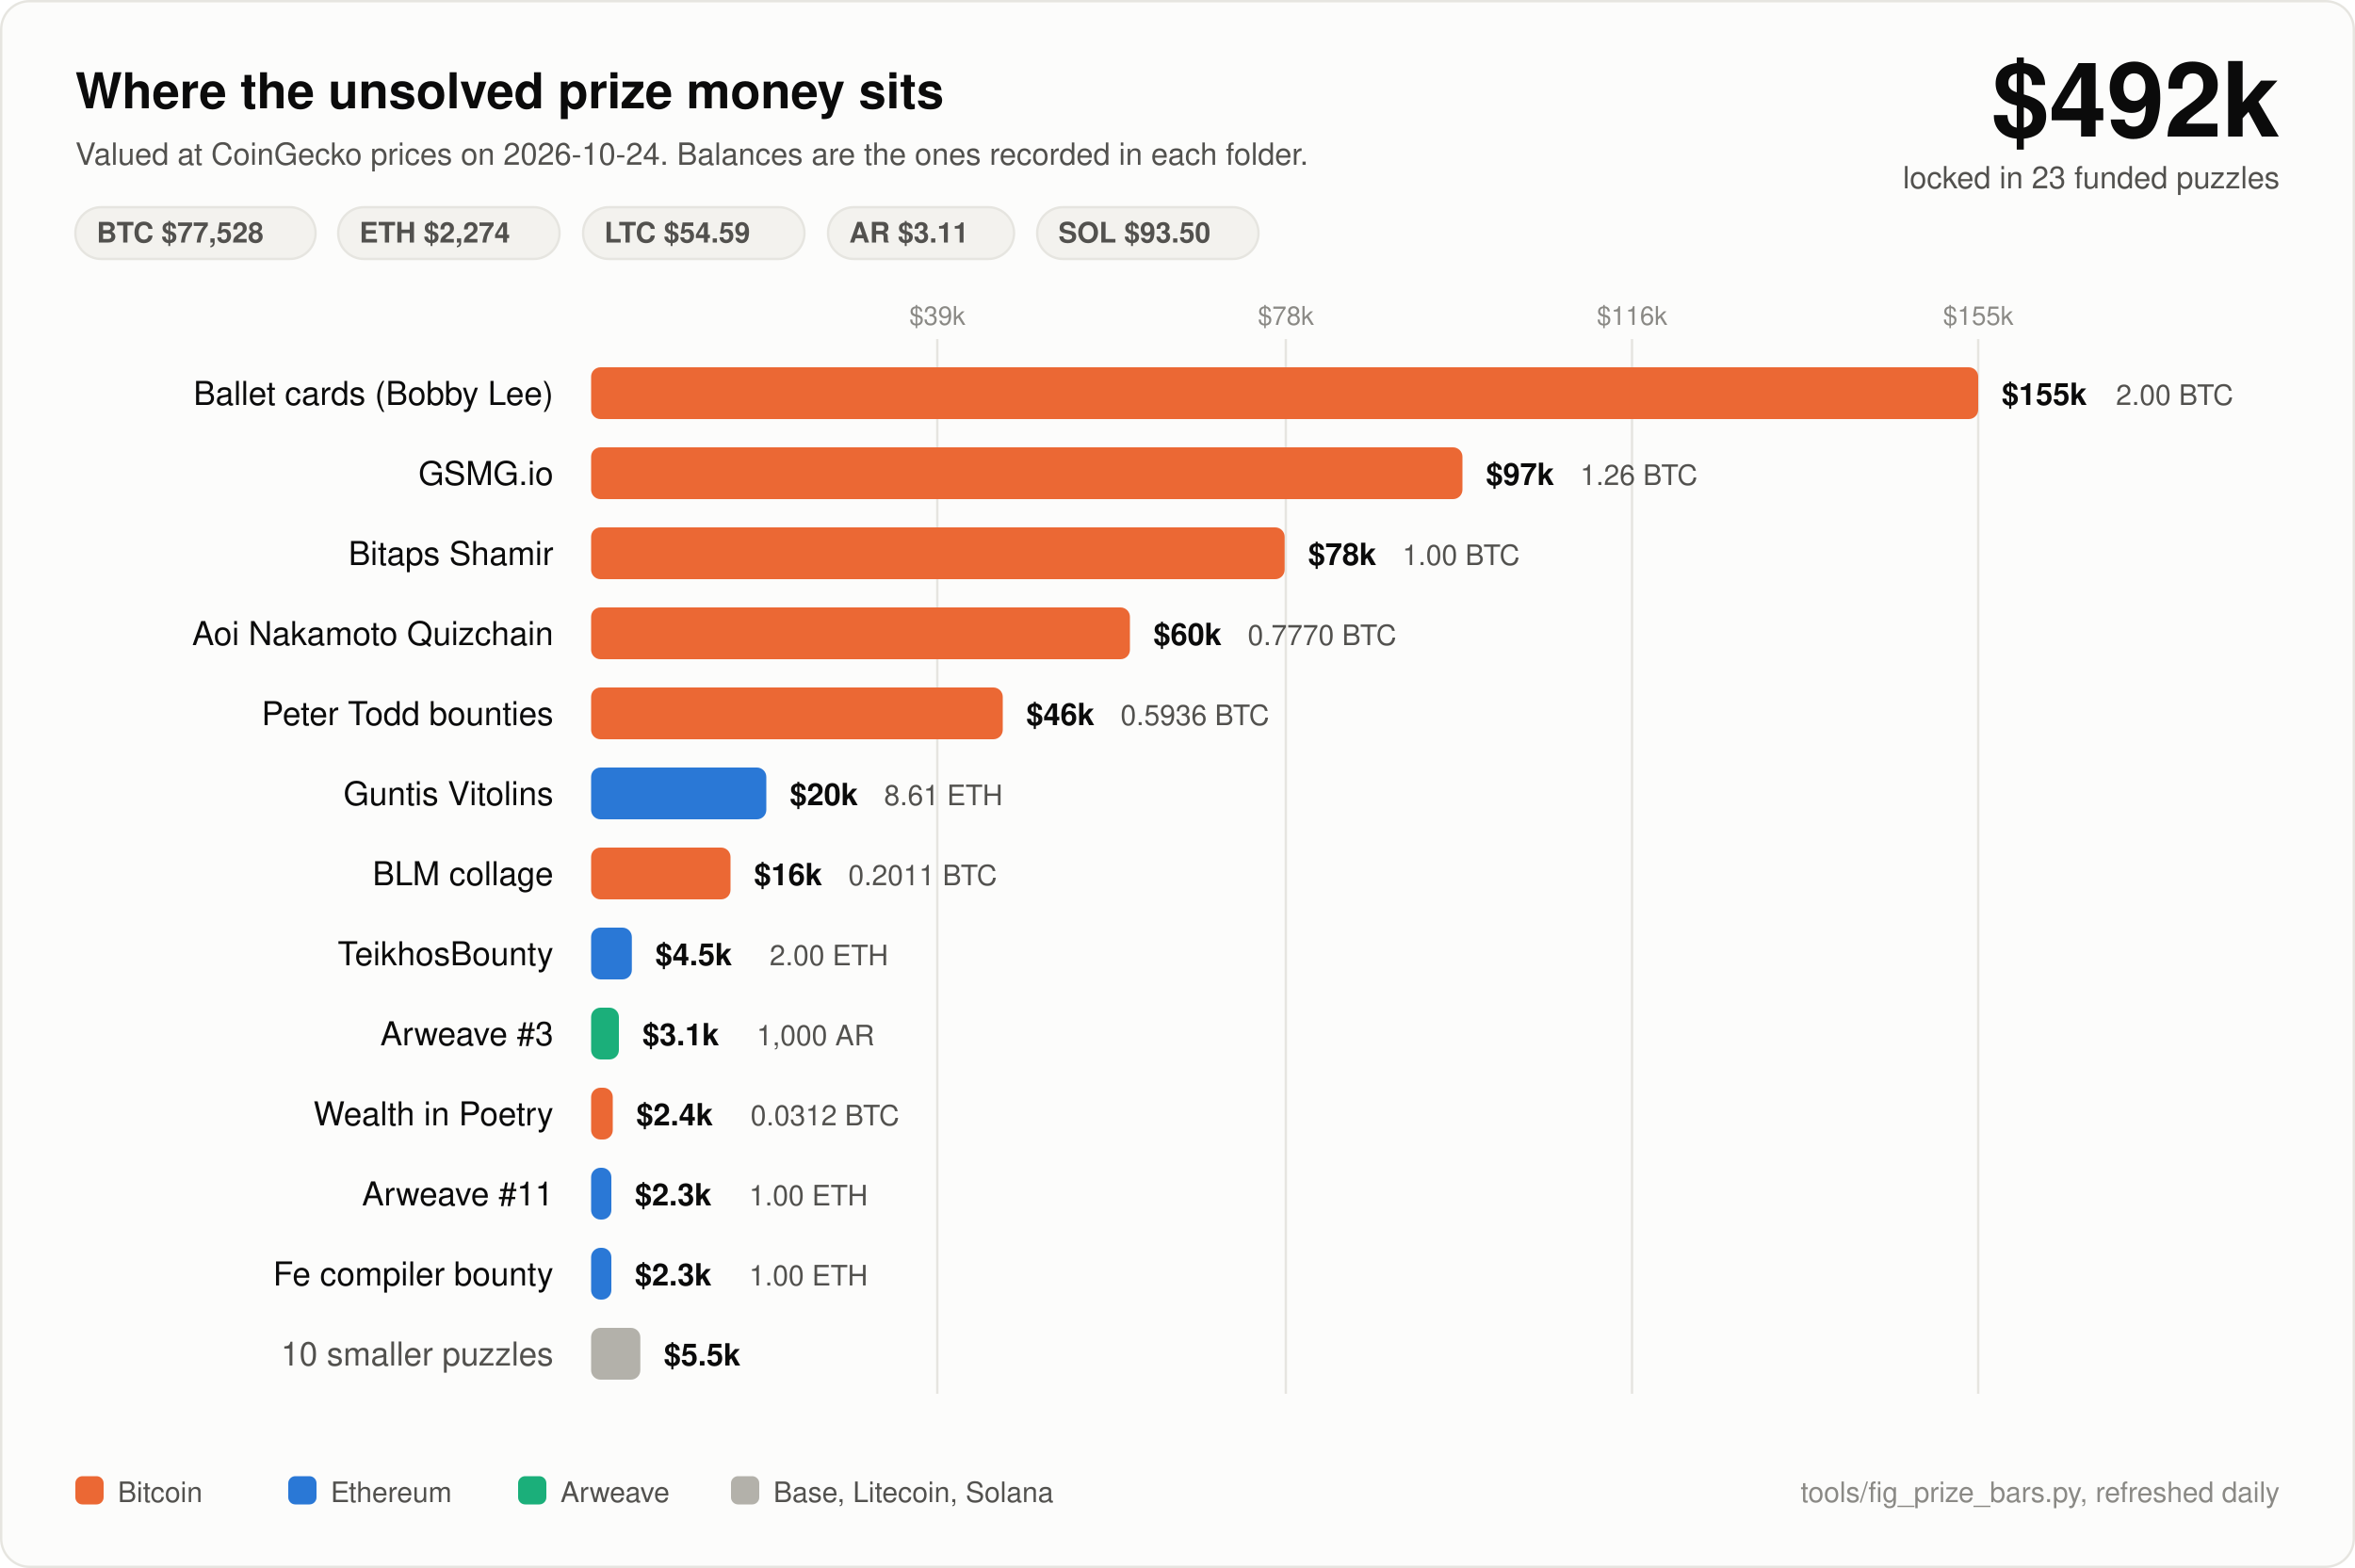
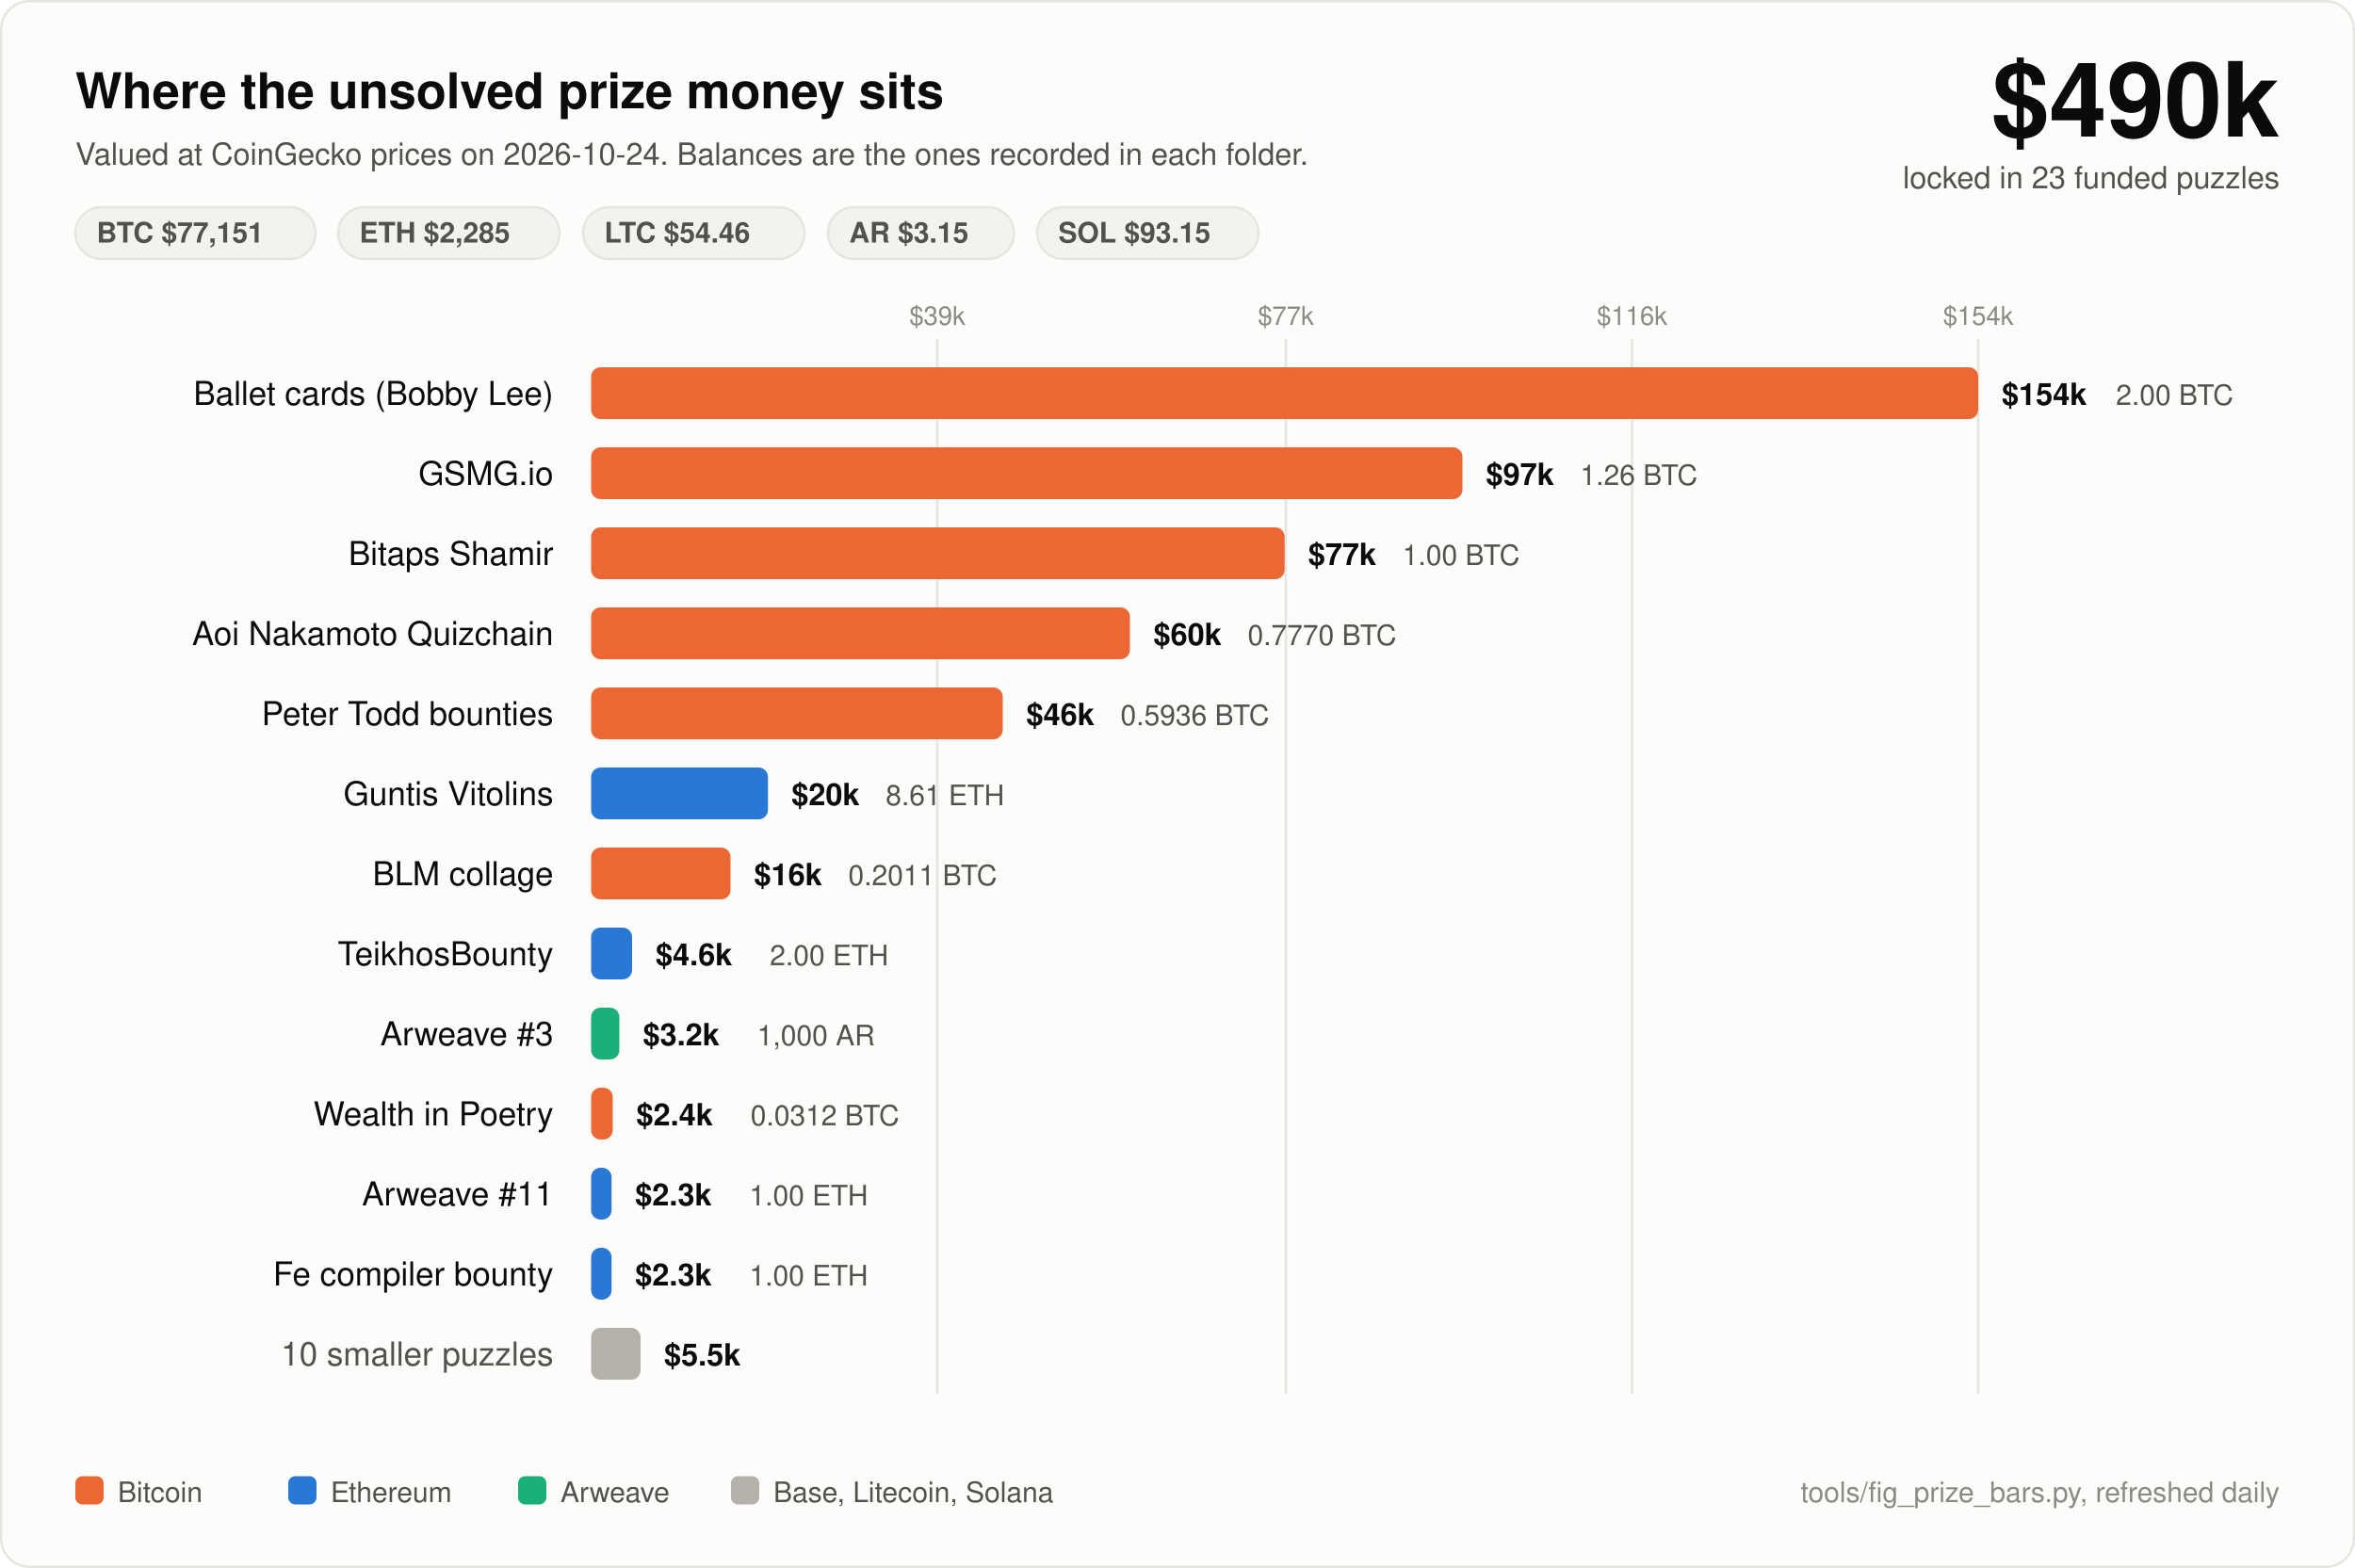
<svg xmlns="http://www.w3.org/2000/svg" width="1000" height="666" viewBox="0 0 1000 666" font-family="ui-sans-serif, -apple-system, Segoe UI, Helvetica, Arial, sans-serif">
  <rect x="0.5" y="0.5" width="999" height="665" rx="12" fill="#fcfcfb" stroke="#e6e5e0" />
  <text x="32" y="46" fill="#0b0b0b" font-size="21" font-weight="700">Where the unsolved prize money sits</text>
  <text x="32" y="70" fill="#52514e" font-size="13">Valued at CoinGecko prices on 2026-10-24. Balances are the ones recorded in each folder.</text>
-   <text x="968" y="58" fill="#0b0b0b" font-size="44" font-weight="700" text-anchor="end">$492k</text>
+   <text x="968" y="58" fill="#0b0b0b" font-size="44" font-weight="700" text-anchor="end">$490k</text>
  <text x="968" y="80" fill="#52514e" font-size="13" text-anchor="end">locked in 23 funded puzzles</text>
  <rect x="32" y="88" width="102" height="22" rx="11" fill="#f3f2ee" stroke="#e6e5e0" />
-   <text x="41" y="103" fill="#52514e" font-size="12" font-weight="600">BTC $77,528</text>
+   <text x="41" y="103" fill="#52514e" font-size="12" font-weight="600">BTC $77,151</text>
  <rect x="143.6" y="88" width="94" height="22" rx="11" fill="#f3f2ee" stroke="#e6e5e0" />
-   <text x="152.6" y="103" fill="#52514e" font-size="12" font-weight="600">ETH $2,274</text>
+   <text x="152.6" y="103" fill="#52514e" font-size="12" font-weight="600">ETH $2,285</text>
  <rect x="247.6" y="88" width="94" height="22" rx="11" fill="#f3f2ee" stroke="#e6e5e0" />
-   <text x="256.6" y="103" fill="#52514e" font-size="12" font-weight="600">LTC $54.59</text>
+   <text x="256.6" y="103" fill="#52514e" font-size="12" font-weight="600">LTC $54.46</text>
  <rect x="351.6" y="88" width="79" height="22" rx="11" fill="#f3f2ee" stroke="#e6e5e0" />
-   <text x="360.6" y="103" fill="#52514e" font-size="12" font-weight="600">AR $3.11</text>
+   <text x="360.6" y="103" fill="#52514e" font-size="12" font-weight="600">AR $3.15</text>
  <rect x="440.4" y="88" width="94" height="22" rx="11" fill="#f3f2ee" stroke="#e6e5e0" />
-   <text x="449.4" y="103" fill="#52514e" font-size="12" font-weight="600">SOL $93.50</text>
+   <text x="449.4" y="103" fill="#52514e" font-size="12" font-weight="600">SOL $93.15</text>
  <line x1="398" y1="144" x2="398" y2="592" stroke="#e6e5e0" stroke-width="1" />
  <text x="398" y="138" fill="#8a8985" font-size="11" text-anchor="middle">$39k</text>
  <line x1="546" y1="144" x2="546" y2="592" stroke="#e6e5e0" stroke-width="1" />
-   <text x="546" y="138" fill="#8a8985" font-size="11" text-anchor="middle">$78k</text>
+   <text x="546" y="138" fill="#8a8985" font-size="11" text-anchor="middle">$77k</text>
  <line x1="693" y1="144" x2="693" y2="592" stroke="#e6e5e0" stroke-width="1" />
  <text x="693" y="138" fill="#8a8985" font-size="11" text-anchor="middle">$116k</text>
  <line x1="840" y1="144" x2="840" y2="592" stroke="#e6e5e0" stroke-width="1" />
-   <text x="840" y="138" fill="#8a8985" font-size="11" text-anchor="middle">$155k</text>
+   <text x="840" y="138" fill="#8a8985" font-size="11" text-anchor="middle">$154k</text>
  <text x="235" y="172" fill="#0b0b0b" font-size="14" text-anchor="end">Ballet cards (Bobby Lee)</text>
  <rect x="251" y="156" width="589.0" height="22" rx="4" fill="#eb6834" />
-   <text x="850.0" y="172" fill="#0b0b0b" font-size="13" font-weight="600">$155k</text>
+   <text x="850.0" y="172" fill="#0b0b0b" font-size="13" font-weight="600">$154k</text>
  <text x="898.5" y="172" fill="#52514e" font-size="12">2.00 BTC</text>
  <text x="235" y="206" fill="#0b0b0b" font-size="14" text-anchor="end">GSMG.io</text>
  <rect x="251" y="190" width="370.0" height="22" rx="4" fill="#eb6834" />
  <text x="631.0" y="206" fill="#0b0b0b" font-size="13" font-weight="600">$97k</text>
  <text x="671.0" y="206" fill="#52514e" font-size="12">1.26 BTC</text>
  <text x="235" y="240" fill="#0b0b0b" font-size="14" text-anchor="end">Bitaps Shamir</text>
  <rect x="251" y="224" width="294.5" height="22" rx="4" fill="#eb6834" />
-   <text x="555.5" y="240" fill="#0b0b0b" font-size="13" font-weight="600">$78k</text>
+   <text x="555.5" y="240" fill="#0b0b0b" font-size="13" font-weight="600">$77k</text>
  <text x="595.5" y="240" fill="#52514e" font-size="12">1.00 BTC</text>
  <text x="235" y="274" fill="#0b0b0b" font-size="14" text-anchor="end">Aoi Nakamoto Quizchain</text>
  <rect x="251" y="258" width="228.8" height="22" rx="4" fill="#eb6834" />
  <text x="489.8" y="274" fill="#0b0b0b" font-size="13" font-weight="600">$60k</text>
  <text x="529.8" y="274" fill="#52514e" font-size="12">0.7770 BTC</text>
  <text x="235" y="308" fill="#0b0b0b" font-size="14" text-anchor="end">Peter Todd bounties</text>
  <rect x="251" y="292" width="174.8" height="22" rx="4" fill="#eb6834" />
  <text x="435.8" y="308" fill="#0b0b0b" font-size="13" font-weight="600">$46k</text>
  <text x="475.8" y="308" fill="#52514e" font-size="12">0.5936 BTC</text>
  <text x="235" y="342" fill="#0b0b0b" font-size="14" text-anchor="end">Guntis Vitolins</text>
-   <rect x="251" y="326" width="74.4" height="22" rx="4" fill="#2a78d6" />
-   <text x="335.4" y="342" fill="#0b0b0b" font-size="13" font-weight="600">$20k</text>
-   <text x="375.4" y="342" fill="#52514e" font-size="12">8.61 ETH</text>
+   <rect x="251" y="326" width="75.1" height="22" rx="4" fill="#2a78d6" />
+   <text x="336.1" y="342" fill="#0b0b0b" font-size="13" font-weight="600">$20k</text>
+   <text x="376.1" y="342" fill="#52514e" font-size="12">8.61 ETH</text>
  <text x="235" y="376" fill="#0b0b0b" font-size="14" text-anchor="end">BLM collage</text>
  <rect x="251" y="360" width="59.2" height="22" rx="4" fill="#eb6834" />
  <text x="320.2" y="376" fill="#0b0b0b" font-size="13" font-weight="600">$16k</text>
  <text x="360.2" y="376" fill="#52514e" font-size="12">0.2011 BTC</text>
  <text x="235" y="410" fill="#0b0b0b" font-size="14" text-anchor="end">TeikhosBounty</text>
-   <rect x="251" y="394" width="17.3" height="22" rx="4" fill="#2a78d6" />
-   <text x="278.3" y="410" fill="#0b0b0b" font-size="13" font-weight="600">$4.5k</text>
-   <text x="326.8" y="410" fill="#52514e" font-size="12">2.00 ETH</text>
+   <rect x="251" y="394" width="17.4" height="22" rx="4" fill="#2a78d6" />
+   <text x="278.4" y="410" fill="#0b0b0b" font-size="13" font-weight="600">$4.6k</text>
+   <text x="326.9" y="410" fill="#52514e" font-size="12">2.00 ETH</text>
  <text x="235" y="444" fill="#0b0b0b" font-size="14" text-anchor="end">Arweave #3</text>
-   <rect x="251" y="428" width="11.8" height="22" rx="4" fill="#1baf7a" />
-   <text x="272.8" y="444" fill="#0b0b0b" font-size="13" font-weight="600">$3.1k</text>
-   <text x="321.3" y="444" fill="#52514e" font-size="12">1,000 AR</text>
+   <rect x="251" y="428" width="12.0" height="22" rx="4" fill="#1baf7a" />
+   <text x="273.0" y="444" fill="#0b0b0b" font-size="13" font-weight="600">$3.2k</text>
+   <text x="321.5" y="444" fill="#52514e" font-size="12">1,000 AR</text>
  <text x="235" y="478" fill="#0b0b0b" font-size="14" text-anchor="end">Wealth in Poetry</text>
  <rect x="251" y="462" width="9.2" height="22" rx="4" fill="#eb6834" />
  <text x="270.2" y="478" fill="#0b0b0b" font-size="13" font-weight="600">$2.4k</text>
  <text x="318.7" y="478" fill="#52514e" font-size="12">0.0312 BTC</text>
  <text x="235" y="512" fill="#0b0b0b" font-size="14" text-anchor="end">Arweave #11</text>
-   <rect x="251" y="496" width="8.6" height="22" rx="4" fill="#2a78d6" />
-   <text x="269.6" y="512" fill="#0b0b0b" font-size="13" font-weight="600">$2.3k</text>
-   <text x="318.1" y="512" fill="#52514e" font-size="12">1.00 ETH</text>
+   <rect x="251" y="496" width="8.7" height="22" rx="4" fill="#2a78d6" />
+   <text x="269.7" y="512" fill="#0b0b0b" font-size="13" font-weight="600">$2.3k</text>
+   <text x="318.2" y="512" fill="#52514e" font-size="12">1.00 ETH</text>
  <text x="235" y="546" fill="#0b0b0b" font-size="14" text-anchor="end">Fe compiler bounty</text>
-   <rect x="251" y="530" width="8.6" height="22" rx="4" fill="#2a78d6" />
-   <text x="269.6" y="546" fill="#0b0b0b" font-size="13" font-weight="600">$2.3k</text>
-   <text x="318.1" y="546" fill="#52514e" font-size="12">1.00 ETH</text>
+   <rect x="251" y="530" width="8.7" height="22" rx="4" fill="#2a78d6" />
+   <text x="269.7" y="546" fill="#0b0b0b" font-size="13" font-weight="600">$2.3k</text>
+   <text x="318.2" y="546" fill="#52514e" font-size="12">1.00 ETH</text>
  <text x="235" y="580" fill="#52514e" font-size="14" text-anchor="end">10 smaller puzzles</text>
-   <rect x="251" y="564" width="20.9" height="22" rx="4" fill="#b3b1aa" />
-   <text x="281.9" y="580" fill="#0b0b0b" font-size="13" font-weight="600">$5.5k</text>
+   <rect x="251" y="564" width="21.0" height="22" rx="4" fill="#b3b1aa" />
+   <text x="282.0" y="580" fill="#0b0b0b" font-size="13" font-weight="600">$5.5k</text>
  <rect x="32" y="627" width="12" height="12" rx="3" fill="#eb6834" />
  <text x="50" y="638" fill="#52514e" font-size="12">Bitcoin</text>
  <rect x="122.4" y="627" width="12" height="12" rx="3" fill="#2a78d6" />
  <text x="140.4" y="638" fill="#52514e" font-size="12">Ethereum</text>
  <rect x="220.0" y="627" width="12" height="12" rx="3" fill="#1baf7a" />
  <text x="238.0" y="638" fill="#52514e" font-size="12">Arweave</text>
  <rect x="310.4" y="627" width="12" height="12" rx="3" fill="#b3b1aa" />
  <text x="328.4" y="638" fill="#52514e" font-size="12">Base, Litecoin, Solana</text>
  <text x="968" y="638" fill="#8a8985" font-size="12" text-anchor="end">tools/fig_prize_bars.py, refreshed daily</text>
</svg>
